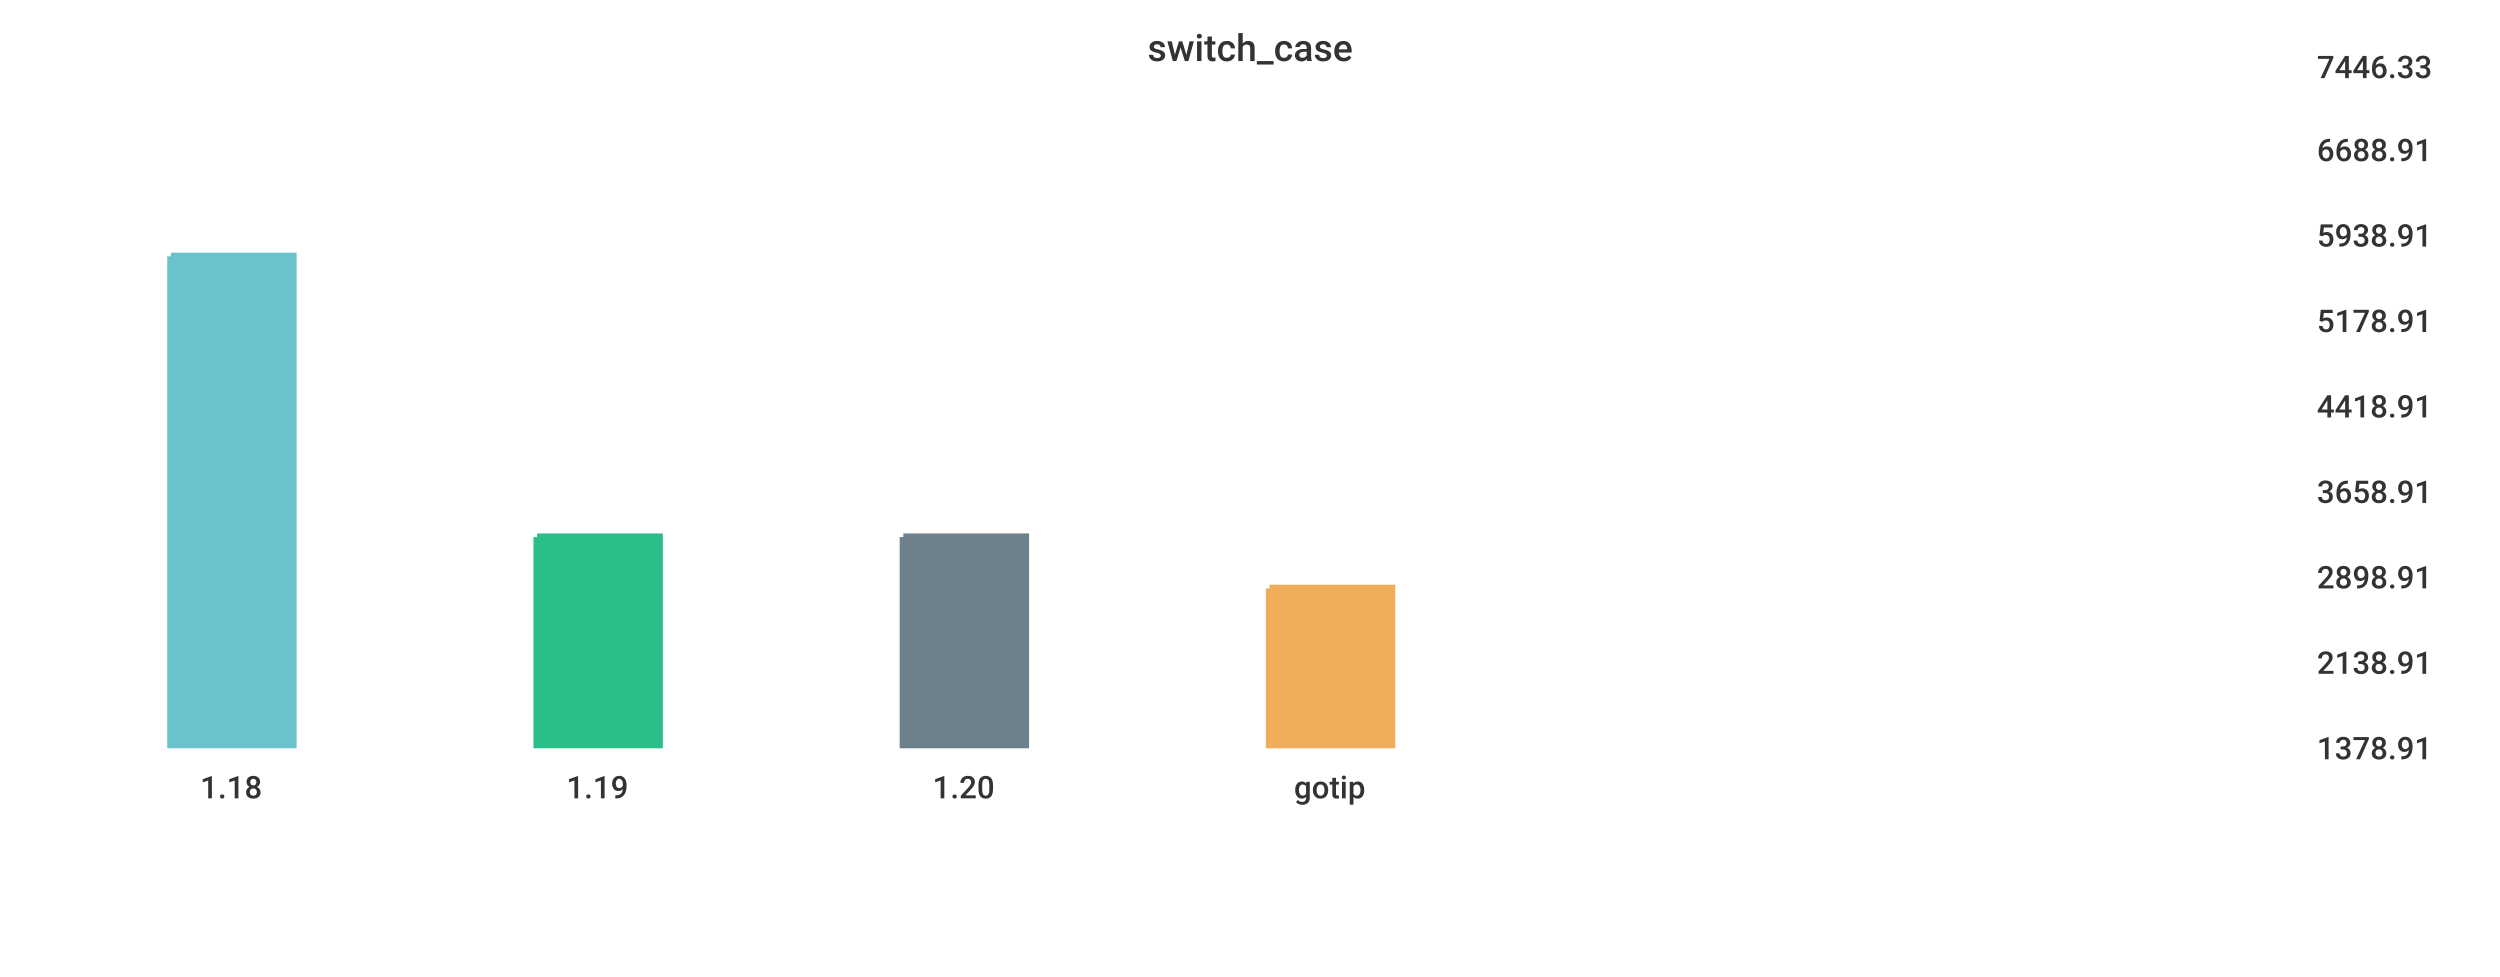
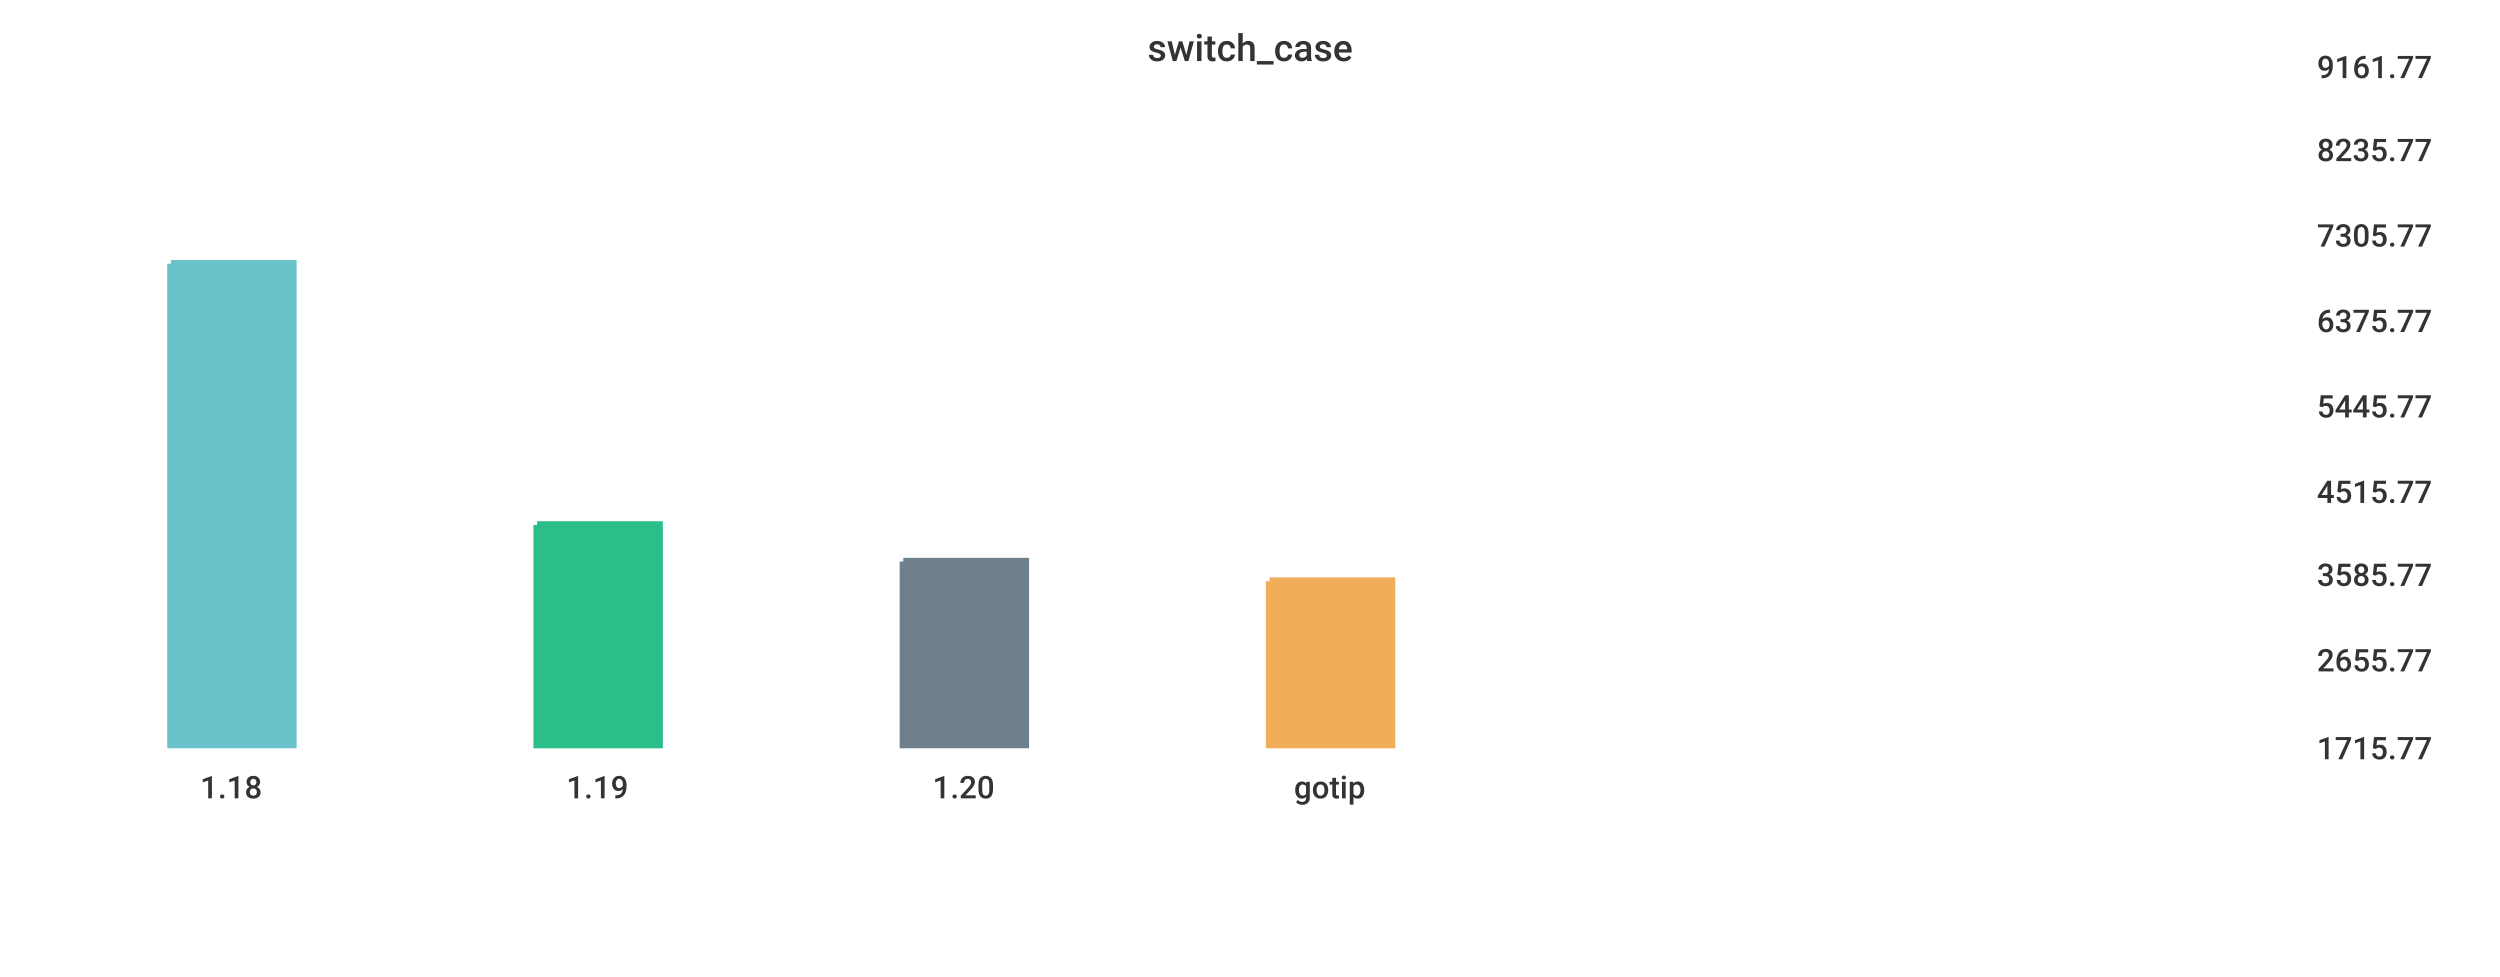
<svg xmlns="http://www.w3.org/2000/svg" width="1024" height="400">\n<path d="M 0 0 L 1024 0 L 1024 400 L 0 400 L 0 0" style="stroke-width:0;stroke:rgba(255,255,255,1.0);fill:rgba(255,255,255,1.0)" />
  <path d="M 20 26 L 934 26 L 934 305 L 20 305 L 20 26" style="stroke-width:0;stroke:rgba(255,255,255,1.0);fill:rgba(255,255,255,1.0)" />
-   <path d="M 70 105 L 120 105 L 120 305 L 70 305 L 70 105" style="stroke-width:3;stroke:rgba(106,195,203,1.0);fill:rgba(106,195,203,1.0)" />
-   <path d="M 220 220 L 270 220 L 270 305 L 220 305 L 220 220" style="stroke-width:3;stroke:rgba(42,190,137,1.0);fill:rgba(42,190,137,1.0)" />
-   <path d="M 370 220 L 420 220 L 420 305 L 370 305 L 370 220" style="stroke-width:3;stroke:rgba(110,128,139,1.0);fill:rgba(110,128,139,1.0)" />
-   <path d="M 520 241 L 570 241 L 570 305 L 520 305 L 520 241" style="stroke-width:3;stroke:rgba(240,174,90,1.0);fill:rgba(240,174,90,1.0)" />
+   <path d="M 70 108 L 120 108 L 120 305 L 70 305 L 70 108" style="stroke-width:3;stroke:rgba(106,195,203,1.0);fill:rgba(106,195,203,1.0)" />
+   <path d="M 220 215 L 270 215 L 270 305 L 220 305 L 220 215" style="stroke-width:3;stroke:rgba(42,190,137,1.0);fill:rgba(42,190,137,1.0)" />
+   <path d="M 370 230 L 420 230 L 420 305 L 370 305 L 370 230" style="stroke-width:3;stroke:rgba(110,128,139,1.0);fill:rgba(110,128,139,1.0)" />
+   <path d="M 520 238 L 570 238 L 570 305 L 520 305 L 520 238" style="stroke-width:3;stroke:rgba(240,174,90,1.0);fill:rgba(240,174,90,1.0)" />
  <path d="M 20 305 L 934 305" style="stroke-width:0;stroke:rgba(51,51,51,1.0);fill:none" />
  <path d="M 20 305 L 20 310" style="stroke-width:0;stroke:rgba(51,51,51,1.0);fill:none" />
  <text x="82" y="327" style="stroke-width:0;stroke:none;fill:rgba(51,51,51,1.0);font-size:12.8px;font-family:'Roboto Medium',sans-serif">1.18</text>
  <path d="M 170 305 L 170 310" style="stroke-width:0;stroke:rgba(51,51,51,1.0);fill:none" />
  <text x="232" y="327" style="stroke-width:0;stroke:none;fill:rgba(51,51,51,1.0);font-size:12.8px;font-family:'Roboto Medium',sans-serif">1.19</text>
  <path d="M 320 305 L 320 310" style="stroke-width:0;stroke:rgba(51,51,51,1.0);fill:none" />
  <text x="382" y="327" style="stroke-width:0;stroke:none;fill:rgba(51,51,51,1.0);font-size:12.8px;font-family:'Roboto Medium',sans-serif">1.20</text>
  <path d="M 470 305 L 470 310" style="stroke-width:0;stroke:rgba(51,51,51,1.0);fill:none" />
  <text x="530" y="327" style="stroke-width:0;stroke:none;fill:rgba(51,51,51,1.0);font-size:12.8px;font-family:'Roboto Medium',sans-serif">gotip</text>
  <path d="M 934 26 L 934 305" style="stroke-width:0;stroke:rgba(51,51,51,1.0);fill:none" />
  <path d="M 934 305 L 939 305" style="stroke-width:0;stroke:rgba(51,51,51,1.0);fill:none" />
  <path d="M 934 305 L 939 305" style="stroke-width:0;stroke:rgba(51,51,51,1.0);fill:none" />
-   <text x="949" y="311" style="stroke-width:0;stroke:none;fill:rgba(51,51,51,1.0);font-size:12.8px;font-family:'Roboto Medium',sans-serif">1378.91</text>
-   <path d="M 934 270 L 939 270" style="stroke-width:0;stroke:rgba(51,51,51,1.0);fill:none" />
-   <text x="949" y="276" style="stroke-width:0;stroke:none;fill:rgba(51,51,51,1.0);font-size:12.8px;font-family:'Roboto Medium',sans-serif">2138.91</text>
-   <path d="M 934 235 L 939 235" style="stroke-width:0;stroke:rgba(51,51,51,1.0);fill:none" />
-   <text x="949" y="241" style="stroke-width:0;stroke:none;fill:rgba(51,51,51,1.0);font-size:12.8px;font-family:'Roboto Medium',sans-serif">2898.91</text>
+   <text x="949" y="311" style="stroke-width:0;stroke:none;fill:rgba(51,51,51,1.0);font-size:12.8px;font-family:'Roboto Medium',sans-serif">1715.77</text>
+   <path d="M 934 269 L 939 269" style="stroke-width:0;stroke:rgba(51,51,51,1.0);fill:none" />
+   <text x="949" y="275" style="stroke-width:0;stroke:none;fill:rgba(51,51,51,1.0);font-size:12.8px;font-family:'Roboto Medium',sans-serif">2655.77</text>
+   <path d="M 934 234 L 939 234" style="stroke-width:0;stroke:rgba(51,51,51,1.0);fill:none" />
+   <text x="949" y="240" style="stroke-width:0;stroke:none;fill:rgba(51,51,51,1.0);font-size:12.8px;font-family:'Roboto Medium',sans-serif">3585.77</text>
  <path d="M 934 200 L 939 200" style="stroke-width:0;stroke:rgba(51,51,51,1.0);fill:none" />
-   <text x="949" y="206" style="stroke-width:0;stroke:none;fill:rgba(51,51,51,1.0);font-size:12.8px;font-family:'Roboto Medium',sans-serif">3658.91</text>
+   <text x="949" y="206" style="stroke-width:0;stroke:none;fill:rgba(51,51,51,1.0);font-size:12.8px;font-family:'Roboto Medium',sans-serif">4515.77</text>
  <path d="M 934 165 L 939 165" style="stroke-width:0;stroke:rgba(51,51,51,1.0);fill:none" />
-   <text x="949" y="171" style="stroke-width:0;stroke:none;fill:rgba(51,51,51,1.0);font-size:12.8px;font-family:'Roboto Medium',sans-serif">4418.91</text>
+   <text x="949" y="171" style="stroke-width:0;stroke:none;fill:rgba(51,51,51,1.0);font-size:12.8px;font-family:'Roboto Medium',sans-serif">5445.77</text>
  <path d="M 934 130 L 939 130" style="stroke-width:0;stroke:rgba(51,51,51,1.0);fill:none" />
-   <text x="949" y="136" style="stroke-width:0;stroke:none;fill:rgba(51,51,51,1.0);font-size:12.8px;font-family:'Roboto Medium',sans-serif">5178.91</text>
+   <text x="949" y="136" style="stroke-width:0;stroke:none;fill:rgba(51,51,51,1.0);font-size:12.8px;font-family:'Roboto Medium',sans-serif">6375.77</text>
  <path d="M 934 95 L 939 95" style="stroke-width:0;stroke:rgba(51,51,51,1.0);fill:none" />
-   <text x="949" y="101" style="stroke-width:0;stroke:none;fill:rgba(51,51,51,1.0);font-size:12.8px;font-family:'Roboto Medium',sans-serif">5938.91</text>
+   <text x="949" y="101" style="stroke-width:0;stroke:none;fill:rgba(51,51,51,1.0);font-size:12.8px;font-family:'Roboto Medium',sans-serif">7305.77</text>
  <path d="M 934 60 L 939 60" style="stroke-width:0;stroke:rgba(51,51,51,1.0);fill:none" />
-   <text x="949" y="66" style="stroke-width:0;stroke:none;fill:rgba(51,51,51,1.0);font-size:12.8px;font-family:'Roboto Medium',sans-serif">6688.91</text>
+   <text x="949" y="66" style="stroke-width:0;stroke:none;fill:rgba(51,51,51,1.0);font-size:12.8px;font-family:'Roboto Medium',sans-serif">8235.77</text>
  <path d="M 934 26 L 939 26" style="stroke-width:0;stroke:rgba(51,51,51,1.0);fill:none" />
-   <text x="949" y="32" style="stroke-width:0;stroke:none;fill:rgba(51,51,51,1.0);font-size:12.8px;font-family:'Roboto Medium',sans-serif">7446.33</text>
+   <text x="949" y="32" style="stroke-width:0;stroke:none;fill:rgba(51,51,51,1.0);font-size:12.8px;font-family:'Roboto Medium',sans-serif">9161.77</text>
  <text x="470" y="25" style="stroke-width:0;stroke:none;fill:rgba(51,51,51,1.0);font-size:15.3px;font-family:'Roboto Medium',sans-serif">switch_case</text>
</svg>
